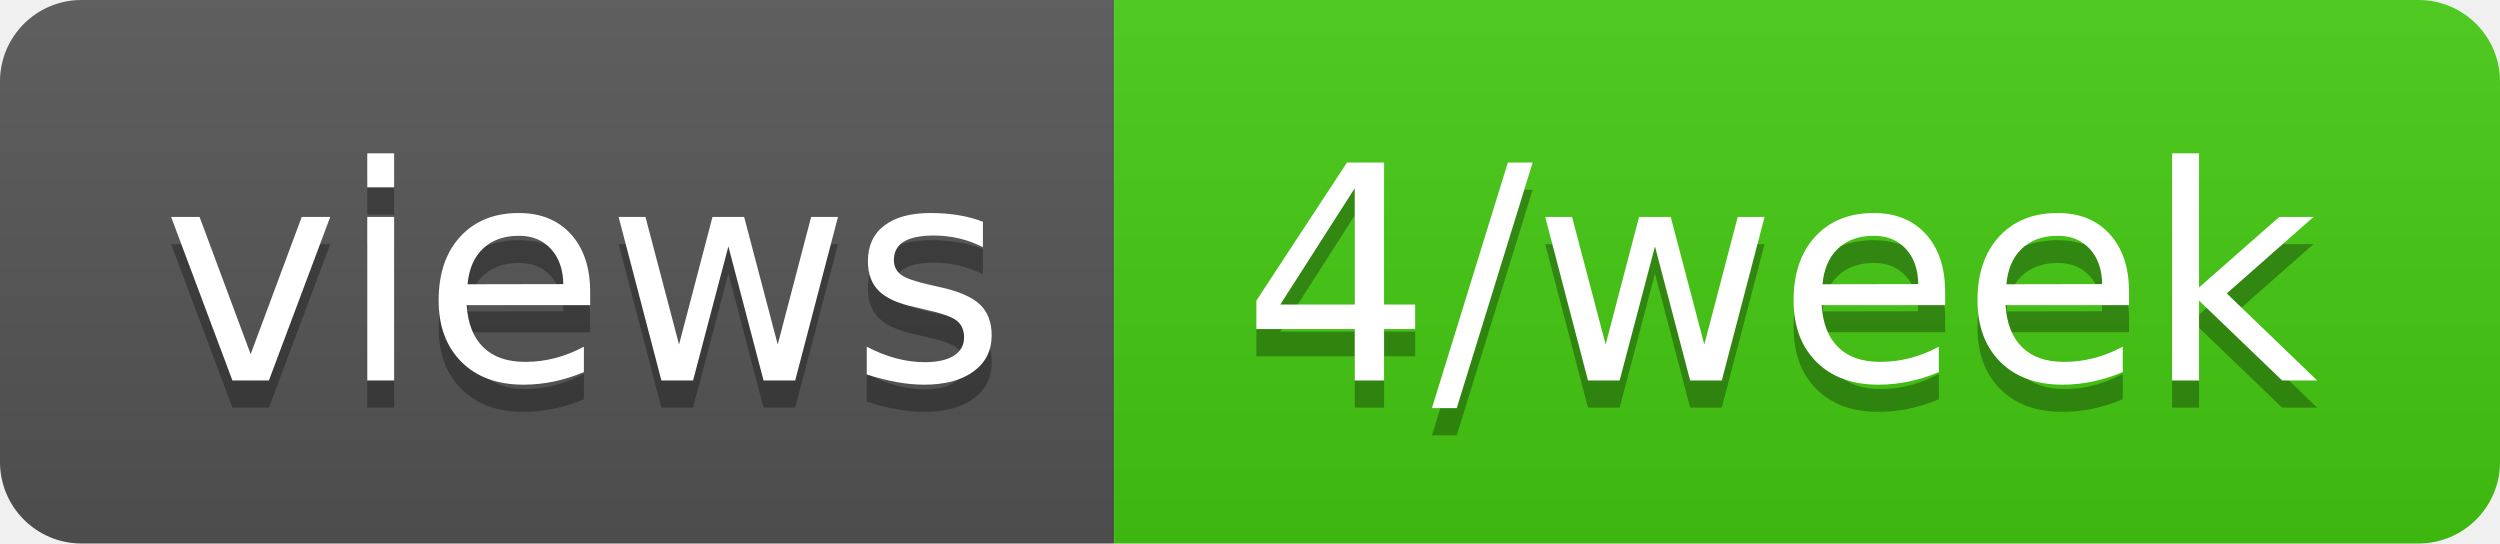
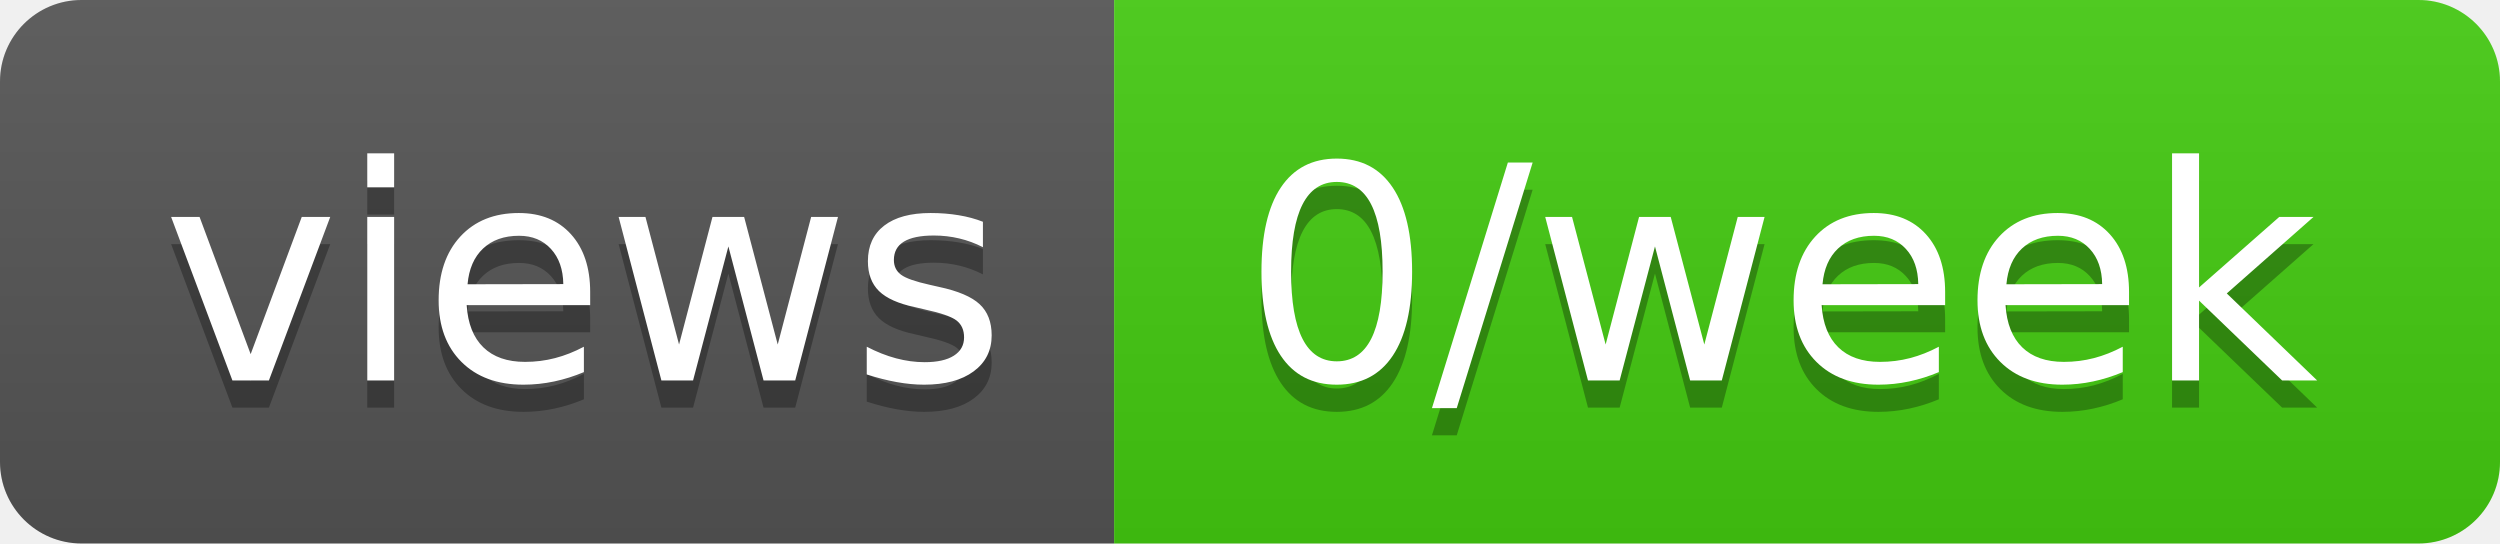
- <svg xmlns="http://www.w3.org/2000/svg" width="92" height="20" role="img" aria-label="views: 4/week">
+ <svg xmlns="http://www.w3.org/2000/svg" width="92" height="20" role="img" aria-label="views: 0/week">
  <linearGradient id="s" x2="0" y2="100%">
    <stop offset="0" stop-color="#bbb" stop-opacity=".1" />
    <stop offset="1" stop-opacity=".1" />
  </linearGradient>
  <clipPath id="r">
    <rect width="92" height="20" rx="3" fill="#fff" />
  </clipPath>
  <g clip-path="url(#r)">
    <rect width="41" height="20" fill="#555" />
    <rect x="41" width="51" height="20" fill="#4c1" />
    <rect width="92" height="20" fill="url(#s)" />
  </g>
  <g fill="#fff" text-anchor="middle" font-family="Verdana,Geneva,DejaVu Sans,sans-serif" text-rendering="geometricPrecision" font-size="110">
    <text aria-hidden="true" x="215" y="150" fill="#010101" fill-opacity=".3" transform="scale(.1)" textLength="310">views</text>
    <text x="215" y="140" transform="scale(.1)" fill="#fff" textLength="310">views</text>
-     <text aria-hidden="true" x="655" y="150" fill="#010101" fill-opacity=".3" transform="scale(.1)" textLength="410">4/week</text>
-     <text x="655" y="140" transform="scale(.1)" fill="#fff" textLength="410">4/week</text>
+     <text aria-hidden="true" x="655" y="150" fill="#010101" fill-opacity=".3" transform="scale(.1)" textLength="410">0/week</text>
+     <text x="655" y="140" transform="scale(.1)" fill="#fff" textLength="410">0/week</text>
  </g>
</svg>
